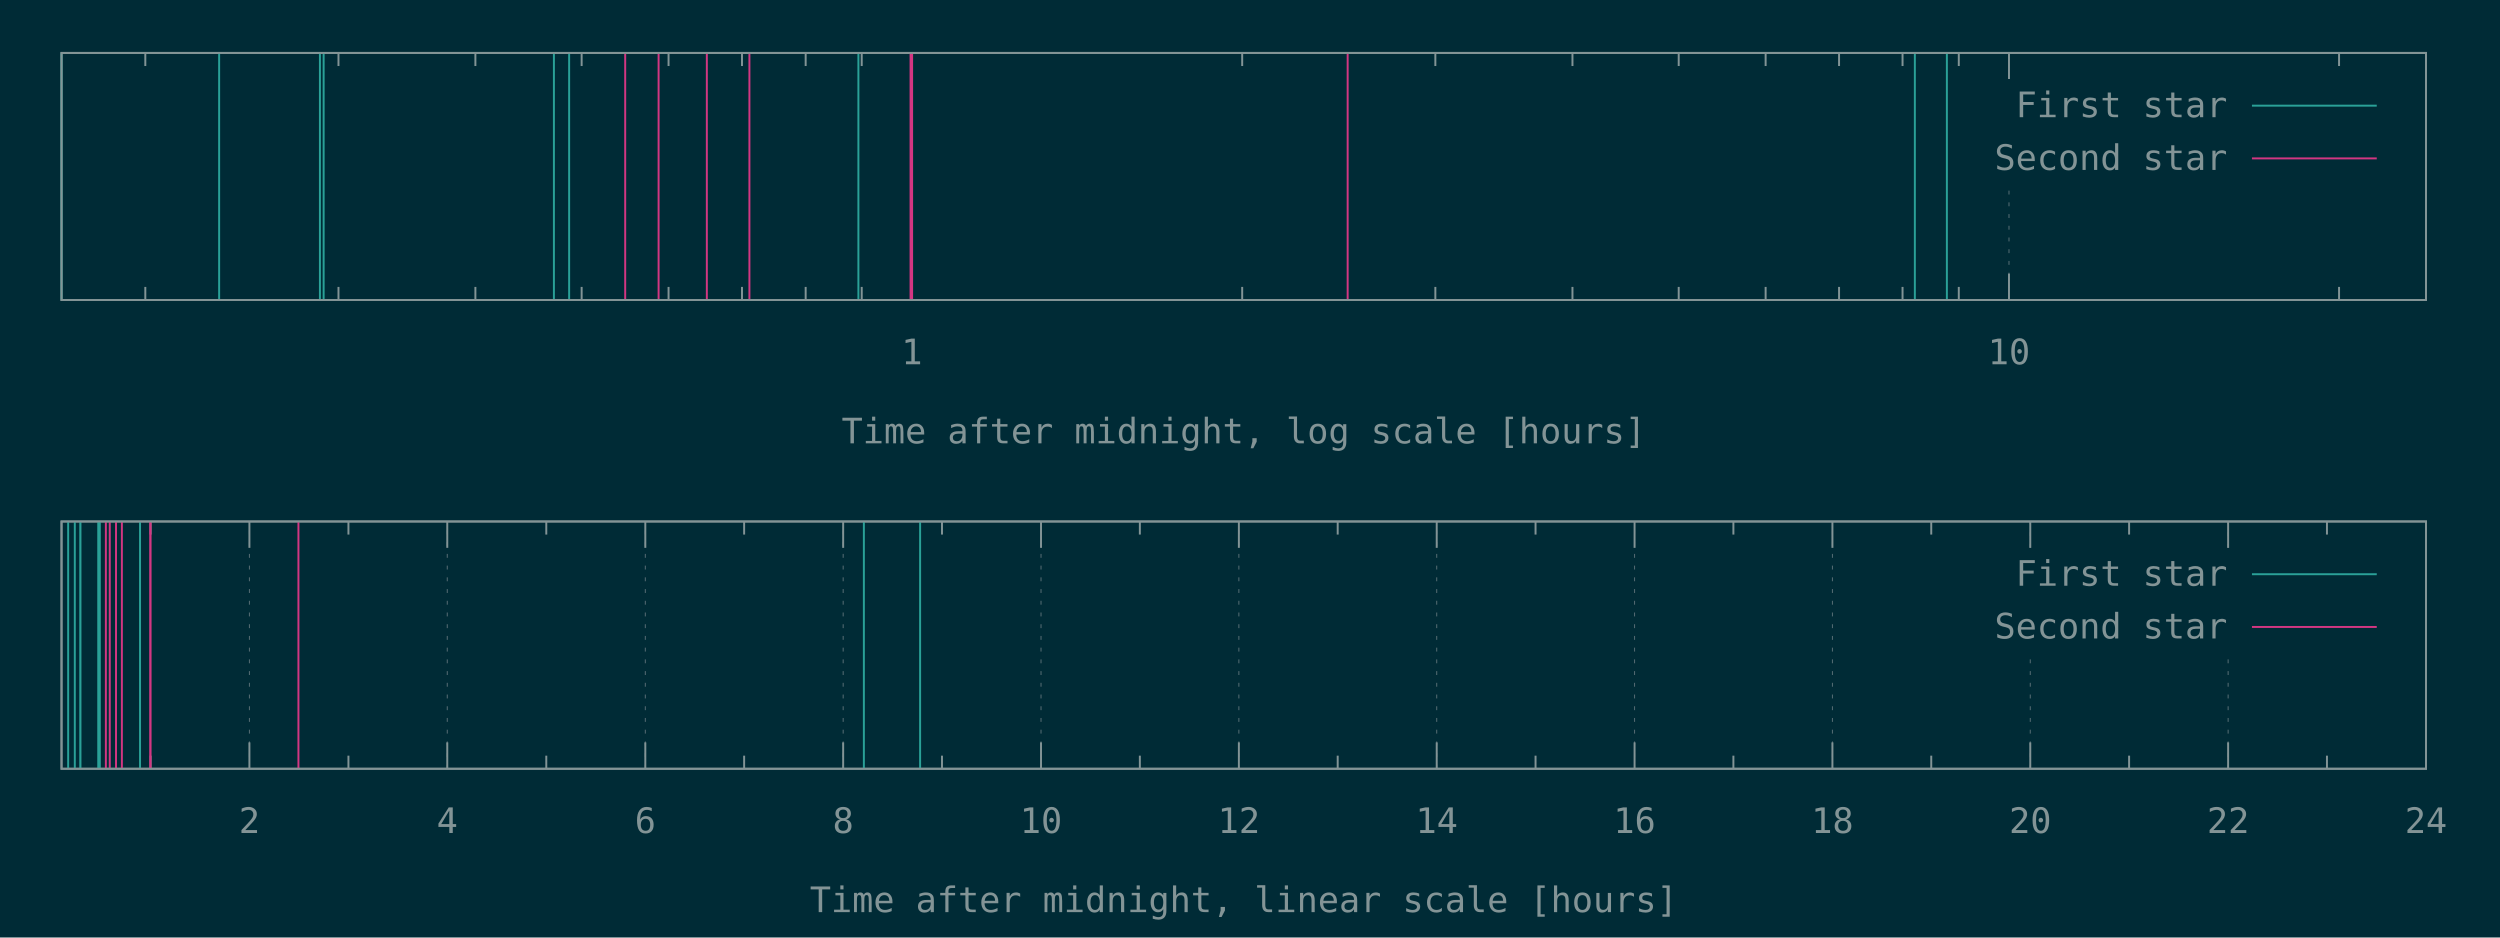
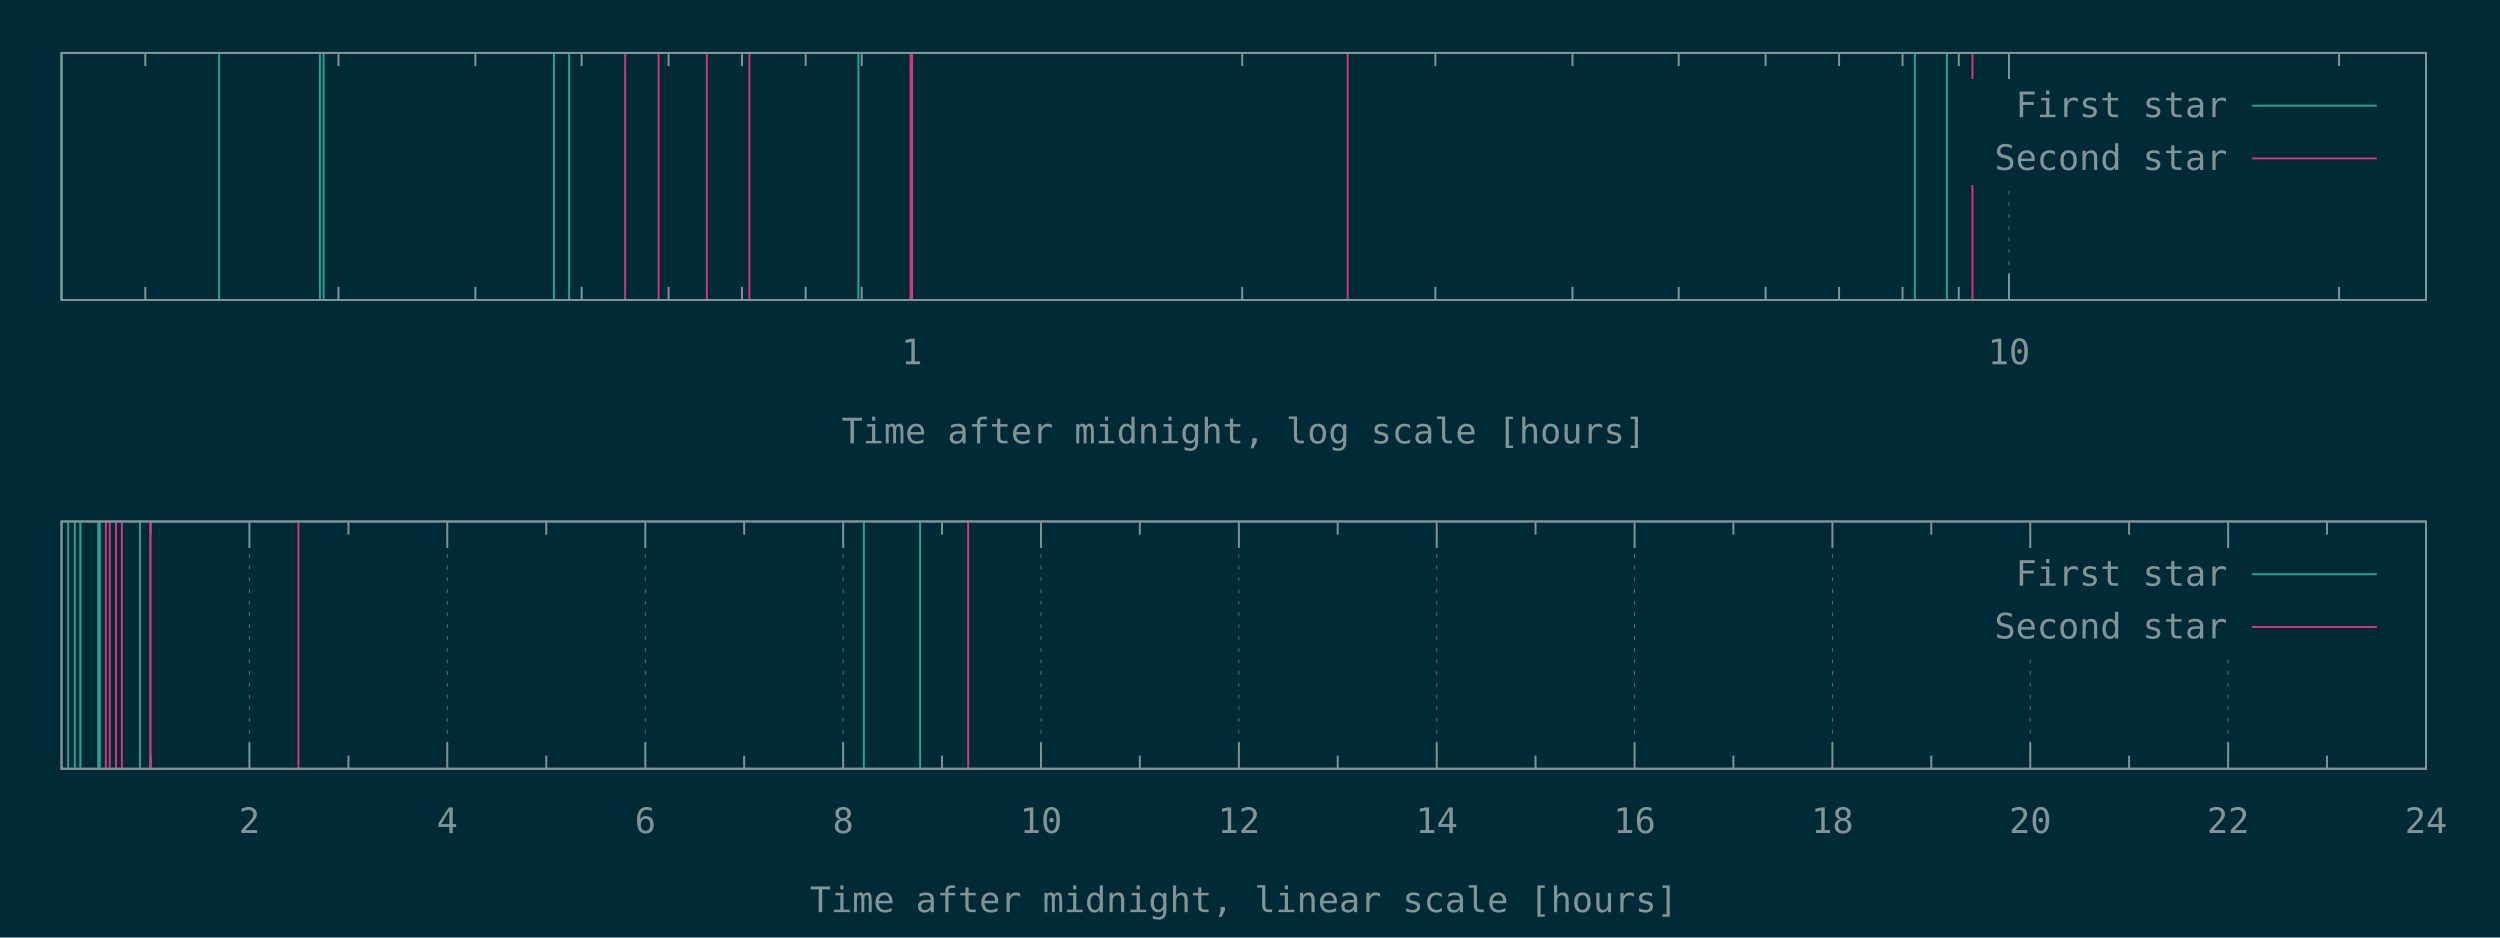
<svg xmlns="http://www.w3.org/2000/svg" xmlns:xlink="http://www.w3.org/1999/xlink" width="1280" height="480" viewBox="0 0 1280 480">
  <g id="gnuplot_canvas">
    <rect x="0" y="0" width="1280" height="480" fill="#002b36" />
    <defs>
      <circle id="gpDot" r="0.5" stroke-width="0.5" stroke="currentColor" />
      <path id="gpPt0" stroke-width="0.148" stroke="currentColor" d="M-1,0 h2 M0,-1 v2" />
      <path id="gpPt1" stroke-width="0.148" stroke="currentColor" d="M-1,-1 L1,1 M1,-1 L-1,1" />
      <path id="gpPt2" stroke-width="0.148" stroke="currentColor" d="M-1,0 L1,0 M0,-1 L0,1 M-1,-1 L1,1 M-1,1 L1,-1" />
      <rect id="gpPt3" stroke-width="0.148" stroke="currentColor" x="-1" y="-1" width="2" height="2" />
      <rect id="gpPt4" stroke-width="0.148" stroke="currentColor" fill="currentColor" x="-1" y="-1" width="2" height="2" />
      <circle id="gpPt5" stroke-width="0.148" stroke="currentColor" cx="0" cy="0" r="1" />
      <use xlink:href="#gpPt5" id="gpPt6" fill="currentColor" stroke="none" />
      <path id="gpPt7" stroke-width="0.148" stroke="currentColor" d="M0,-1.33 L-1.33,0.67 L1.33,0.67 z" />
      <use xlink:href="#gpPt7" id="gpPt8" fill="currentColor" stroke="none" />
      <use xlink:href="#gpPt7" id="gpPt9" stroke="currentColor" transform="rotate(180)" />
      <use xlink:href="#gpPt9" id="gpPt10" fill="currentColor" stroke="none" />
      <use xlink:href="#gpPt3" id="gpPt11" stroke="currentColor" transform="rotate(45)" />
      <use xlink:href="#gpPt11" id="gpPt12" fill="currentColor" stroke="none" />
      <path id="gpPt13" stroke-width="0.148" stroke="currentColor" d="M0,1.330 L1.265,0.411 L0.782,-1.067 L-0.782,-1.076 L-1.265,0.411 z" />
      <use xlink:href="#gpPt13" id="gpPt14" fill="currentColor" stroke="none" />
      <filter id="textbox" filterUnits="objectBoundingBox" x="0" y="0" height="1" width="1">
        <feFlood flood-color="#002B36" flood-opacity="1" result="bgnd" />
        <feComposite in="SourceGraphic" in2="bgnd" operator="atop" />
      </filter>
      <filter id="greybox" filterUnits="objectBoundingBox" x="0" y="0" height="1" width="1">
        <feFlood flood-color="lightgrey" flood-opacity="1" result="grey" />
        <feComposite in="SourceGraphic" in2="grey" operator="atop" />
      </filter>
    </defs>
    <g fill="none" color="#002B36" stroke="currentColor" stroke-width="1.00" stroke-linecap="butt" stroke-linejoin="miter">
</g>
    <g fill="none" color="black" stroke="currentColor" stroke-width="1.00" stroke-linecap="butt" stroke-linejoin="miter">
      <path stroke="rgb(131, 148, 150)" d="M74.4,153.6 L74.4,146.9 M74.4,27.1 L74.4,33.8 M173.3,153.6 L173.3,146.9 M173.3,27.1 L173.3,33.8   M243.4,153.6 L243.4,146.9 M243.4,27.1 L243.4,33.8 M297.8,153.6 L297.8,146.9 M297.8,27.1 L297.8,33.8   M342.3,153.6 L342.3,146.9 M342.3,27.1 L342.3,33.8 M379.9,153.6 L379.9,146.9 M379.9,27.1 L379.9,33.8   M412.5,153.6 L412.5,146.9 M412.5,27.1 L412.5,33.8 M441.2,153.6 L441.2,146.9 M441.2,27.1 L441.2,33.8    " />
    </g>
    <g fill="none" color="black" stroke="rgb(131, 148, 150)" stroke-width="0.50" stroke-linecap="butt" stroke-linejoin="miter">
</g>
    <g fill="none" color="gray" stroke="currentColor" stroke-width="0.50" stroke-linecap="butt" stroke-linejoin="miter">
      <path stroke="rgb( 88, 110, 117)" stroke-dasharray="2,4" class="gridline" d="M466.9,153.6 L466.9,27.1  " />
    </g>
    <g fill="none" color="gray" stroke="rgb( 88, 110, 117)" stroke-width="1.00" stroke-linecap="butt" stroke-linejoin="miter">
</g>
    <g fill="none" color="black" stroke="currentColor" stroke-width="1.00" stroke-linecap="butt" stroke-linejoin="miter">
      <path stroke="rgb(131, 148, 150)" d="M466.9,153.6 L466.9,140.1 M466.9,27.1 L466.9,40.6  " />
      <g transform="translate(466.9,186.5)" stroke="none" fill="rgb(131,148,150)" font-family="Inconsolata" font-size="18.00" text-anchor="middle">
        <text>
          <tspan font-family="Inconsolata"> 1</tspan>
        </text>
      </g>
    </g>
    <g fill="none" color="black" stroke="currentColor" stroke-width="1.00" stroke-linecap="butt" stroke-linejoin="miter">
      <path stroke="rgb(131, 148, 150)" d="M636.0,153.6 L636.0,146.9 M636.0,27.1 L636.0,33.8 M734.9,153.6 L734.9,146.9 M734.9,27.1 L734.9,33.8   M805.1,153.6 L805.1,146.9 M805.1,27.1 L805.1,33.8 M859.5,153.6 L859.5,146.9 M859.5,27.1 L859.5,33.8   M904.0,153.6 L904.0,146.9 M904.0,27.1 L904.0,33.8 M941.6,153.6 L941.6,146.9 M941.6,27.1 L941.6,33.8   M974.1,153.6 L974.1,146.9 M974.1,27.1 L974.1,33.8 M1002.9,153.6 L1002.9,146.9 M1002.9,27.1 L1002.9,33.8    " />
    </g>
    <g fill="none" color="black" stroke="rgb(131, 148, 150)" stroke-width="0.50" stroke-linecap="butt" stroke-linejoin="miter">
</g>
    <g fill="none" color="gray" stroke="currentColor" stroke-width="0.50" stroke-linecap="butt" stroke-linejoin="miter">
      <path stroke="rgb( 88, 110, 117)" stroke-dasharray="2,4" class="gridline" d="M1028.6,153.6 L1028.6,94.6 M1028.6,40.6 L1028.6,27.1  " />
    </g>
    <g fill="none" color="gray" stroke="rgb( 88, 110, 117)" stroke-width="1.00" stroke-linecap="butt" stroke-linejoin="miter">
</g>
    <g fill="none" color="black" stroke="currentColor" stroke-width="1.00" stroke-linecap="butt" stroke-linejoin="miter">
      <path stroke="rgb(131, 148, 150)" d="M1028.6,153.6 L1028.6,140.1 M1028.6,27.1 L1028.6,40.6  " />
      <g transform="translate(1028.6,186.5)" stroke="none" fill="rgb(131,148,150)" font-family="Inconsolata" font-size="18.00" text-anchor="middle">
        <text>
          <tspan font-family="Inconsolata"> 10</tspan>
        </text>
      </g>
    </g>
    <g fill="none" color="black" stroke="currentColor" stroke-width="1.00" stroke-linecap="butt" stroke-linejoin="miter">
      <path stroke="rgb(131, 148, 150)" d="M1197.6,153.6 L1197.6,146.9 M1197.6,27.1 L1197.6,33.8  " />
    </g>
    <g fill="none" color="black" stroke="currentColor" stroke-width="1.00" stroke-linecap="butt" stroke-linejoin="miter">
      <path stroke="rgb(131, 148, 150)" d="M31.5,27.1 L31.5,153.6 L1242.1,153.6 L1242.1,27.1 L31.5,27.1 Z  " />
    </g>
    <g fill="none" color="black" stroke="currentColor" stroke-width="1.00" stroke-linecap="butt" stroke-linejoin="miter">
      <g transform="translate(636.8,227.0)" stroke="none" fill="rgb(131,148,150)" font-family="Inconsolata" font-size="18.00" text-anchor="middle">
        <text>
          <tspan font-family="Inconsolata">Time after midnight, log scale [hours]</tspan>
        </text>
      </g>
    </g>
    <g fill="none" color="black" stroke="currentColor" stroke-width="1.00" stroke-linecap="butt" stroke-linejoin="miter">
</g>
    <g id="gnuplot_plot_1a">
      <g fill="none" color="black" stroke="currentColor" stroke-width="1.00" stroke-linecap="butt" stroke-linejoin="miter">
        <path stroke="rgb( 42, 161, 152)" d="M31.5,153.6 L31.5,27.1 M112.2,153.6 L112.2,27.1 M163.8,153.6 L163.8,27.1 M165.7,153.6 L165.7,27.1   M283.6,153.6 L283.6,27.1 M291.4,153.6 L291.4,27.1 M439.5,153.6 L439.5,27.1 M980.4,153.6 L980.4,27.1   M996.8,153.6 L996.8,27.1  " />
      </g>
    </g>
    <g id="gnuplot_plot_2a">
      <g fill="none" color="black" stroke="currentColor" stroke-width="1.00" stroke-linecap="butt" stroke-linejoin="miter">
-         <path stroke="rgb(211,  54, 130)" d="M320.1,153.6 L320.1,27.1 M337.2,153.6 L337.2,27.1 M361.9,153.6 L361.9,27.1 M383.7,153.6 L383.7,27.1   M466.2,153.6 L466.2,27.1 M467.0,153.6 L467.0,27.1 M690.0,153.6 L690.0,27.1  " />
+         <path stroke="rgb(211,  54, 130)" d="M320.1,153.6 L320.1,27.1 M337.2,153.6 L337.2,27.1 M361.9,153.6 L361.9,27.1 M383.7,153.6 L383.7,27.1   M466.2,153.6 L466.2,27.1 M467.0,153.6 L467.0,27.1 M690.0,153.6 L690.0,27.1 M1009.9,153.6 L1009.9,27.1    " />
      </g>
    </g>
    <g stroke="none" shape-rendering="crispEdges">
      <polygon fill="#002B36" points="1001.8,94.6 1229.5,94.6 1229.5,40.6 1001.8,40.6 " />
    </g>
    <g id="gnuplot_plot_1a">
      <g fill="none" color="black" stroke="currentColor" stroke-width="1.00" stroke-linecap="butt" stroke-linejoin="miter">
        <g transform="translate(1140.4,60.0)" stroke="none" fill="rgb(131,148,150)" font-family="Inconsolata" font-size="18.00" text-anchor="end">
          <text>
            <tspan font-family="Inconsolata">First star</tspan>
          </text>
        </g>
      </g>
      <g fill="none" color="black" stroke="currentColor" stroke-width="1.00" stroke-linecap="butt" stroke-linejoin="miter">
        <path stroke="rgb( 42, 161, 152)" d="M1153.0,54.1 L1216.9,54.1  " />
      </g>
    </g>
    <g id="gnuplot_plot_2a">
      <g fill="none" color="black" stroke="currentColor" stroke-width="1.00" stroke-linecap="butt" stroke-linejoin="miter">
        <g transform="translate(1140.4,87.0)" stroke="none" fill="rgb(131,148,150)" font-family="Inconsolata" font-size="18.00" text-anchor="end">
          <text>
            <tspan font-family="Inconsolata">Second star</tspan>
          </text>
        </g>
      </g>
      <g fill="none" color="black" stroke="currentColor" stroke-width="1.00" stroke-linecap="butt" stroke-linejoin="miter">
        <path stroke="rgb(211,  54, 130)" d="M1153.0,81.1 L1216.9,81.1  " />
      </g>
    </g>
    <g fill="none" color="#002B36" stroke="rgb(211,  54, 130)" stroke-width="2.00" stroke-linecap="butt" stroke-linejoin="miter">
</g>
    <g fill="none" color="black" stroke="currentColor" stroke-width="2.00" stroke-linecap="butt" stroke-linejoin="miter">
</g>
    <g fill="none" color="black" stroke="black" stroke-width="1.00" stroke-linecap="butt" stroke-linejoin="miter">
</g>
    <g fill="none" color="black" stroke="currentColor" stroke-width="1.00" stroke-linecap="butt" stroke-linejoin="miter">
      <path stroke="rgb(131, 148, 150)" d="M31.5,27.1 L31.5,153.6 L1242.1,153.6 L1242.1,27.1 L31.5,27.1 Z  " />
    </g>
    <g fill="none" color="black" stroke="currentColor" stroke-width="1.00" stroke-linecap="butt" stroke-linejoin="miter">
</g>
    <g fill="none" color="black" stroke="currentColor" stroke-width="1.00" stroke-linecap="butt" stroke-linejoin="miter">
      <path stroke="rgb(131, 148, 150)" d="M77.1,393.6 L77.1,386.9 M77.1,267.0 L77.1,273.7  " />
    </g>
    <g fill="none" color="black" stroke="rgb(131, 148, 150)" stroke-width="0.50" stroke-linecap="butt" stroke-linejoin="miter">
</g>
    <g fill="none" color="gray" stroke="currentColor" stroke-width="0.50" stroke-linecap="butt" stroke-linejoin="miter">
      <path stroke="rgb( 88, 110, 117)" stroke-dasharray="2,4" class="gridline" d="M127.7,393.6 L127.7,267.0  " />
    </g>
    <g fill="none" color="gray" stroke="rgb( 88, 110, 117)" stroke-width="1.00" stroke-linecap="butt" stroke-linejoin="miter">
</g>
    <g fill="none" color="black" stroke="currentColor" stroke-width="1.00" stroke-linecap="butt" stroke-linejoin="miter">
      <path stroke="rgb(131, 148, 150)" d="M127.7,393.6 L127.7,380.1 M127.7,267.0 L127.7,280.5  " />
      <g transform="translate(127.7,426.5)" stroke="none" fill="rgb(131,148,150)" font-family="Inconsolata" font-size="18.00" text-anchor="middle">
        <text>
          <tspan font-family="Inconsolata"> 2</tspan>
        </text>
      </g>
    </g>
    <g fill="none" color="black" stroke="currentColor" stroke-width="1.00" stroke-linecap="butt" stroke-linejoin="miter">
      <path stroke="rgb(131, 148, 150)" d="M178.4,393.6 L178.4,386.9 M178.4,267.0 L178.4,273.7  " />
    </g>
    <g fill="none" color="black" stroke="rgb(131, 148, 150)" stroke-width="0.50" stroke-linecap="butt" stroke-linejoin="miter">
</g>
    <g fill="none" color="gray" stroke="currentColor" stroke-width="0.50" stroke-linecap="butt" stroke-linejoin="miter">
      <path stroke="rgb( 88, 110, 117)" stroke-dasharray="2,4" class="gridline" d="M229.0,393.6 L229.0,267.0  " />
    </g>
    <g fill="none" color="gray" stroke="rgb( 88, 110, 117)" stroke-width="1.00" stroke-linecap="butt" stroke-linejoin="miter">
</g>
    <g fill="none" color="black" stroke="currentColor" stroke-width="1.00" stroke-linecap="butt" stroke-linejoin="miter">
      <path stroke="rgb(131, 148, 150)" d="M229.0,393.6 L229.0,380.1 M229.0,267.0 L229.0,280.5  " />
      <g transform="translate(229.0,426.5)" stroke="none" fill="rgb(131,148,150)" font-family="Inconsolata" font-size="18.00" text-anchor="middle">
        <text>
          <tspan font-family="Inconsolata"> 4</tspan>
        </text>
      </g>
    </g>
    <g fill="none" color="black" stroke="currentColor" stroke-width="1.00" stroke-linecap="butt" stroke-linejoin="miter">
      <path stroke="rgb(131, 148, 150)" d="M279.7,393.6 L279.7,386.9 M279.7,267.0 L279.7,273.7  " />
    </g>
    <g fill="none" color="black" stroke="rgb(131, 148, 150)" stroke-width="0.50" stroke-linecap="butt" stroke-linejoin="miter">
</g>
    <g fill="none" color="gray" stroke="currentColor" stroke-width="0.50" stroke-linecap="butt" stroke-linejoin="miter">
      <path stroke="rgb( 88, 110, 117)" stroke-dasharray="2,4" class="gridline" d="M330.4,393.6 L330.4,267.0  " />
    </g>
    <g fill="none" color="gray" stroke="rgb( 88, 110, 117)" stroke-width="1.00" stroke-linecap="butt" stroke-linejoin="miter">
</g>
    <g fill="none" color="black" stroke="currentColor" stroke-width="1.00" stroke-linecap="butt" stroke-linejoin="miter">
      <path stroke="rgb(131, 148, 150)" d="M330.4,393.6 L330.4,380.1 M330.4,267.0 L330.4,280.5  " />
      <g transform="translate(330.4,426.5)" stroke="none" fill="rgb(131,148,150)" font-family="Inconsolata" font-size="18.00" text-anchor="middle">
        <text>
          <tspan font-family="Inconsolata"> 6</tspan>
        </text>
      </g>
    </g>
    <g fill="none" color="black" stroke="currentColor" stroke-width="1.00" stroke-linecap="butt" stroke-linejoin="miter">
      <path stroke="rgb(131, 148, 150)" d="M381.0,393.6 L381.0,386.9 M381.0,267.0 L381.0,273.7  " />
    </g>
    <g fill="none" color="black" stroke="rgb(131, 148, 150)" stroke-width="0.50" stroke-linecap="butt" stroke-linejoin="miter">
</g>
    <g fill="none" color="gray" stroke="currentColor" stroke-width="0.50" stroke-linecap="butt" stroke-linejoin="miter">
      <path stroke="rgb( 88, 110, 117)" stroke-dasharray="2,4" class="gridline" d="M431.7,393.6 L431.7,267.0  " />
    </g>
    <g fill="none" color="gray" stroke="rgb( 88, 110, 117)" stroke-width="1.00" stroke-linecap="butt" stroke-linejoin="miter">
</g>
    <g fill="none" color="black" stroke="currentColor" stroke-width="1.00" stroke-linecap="butt" stroke-linejoin="miter">
      <path stroke="rgb(131, 148, 150)" d="M431.7,393.6 L431.7,380.1 M431.7,267.0 L431.7,280.5  " />
      <g transform="translate(431.7,426.5)" stroke="none" fill="rgb(131,148,150)" font-family="Inconsolata" font-size="18.00" text-anchor="middle">
        <text>
          <tspan font-family="Inconsolata"> 8</tspan>
        </text>
      </g>
    </g>
    <g fill="none" color="black" stroke="currentColor" stroke-width="1.00" stroke-linecap="butt" stroke-linejoin="miter">
      <path stroke="rgb(131, 148, 150)" d="M482.3,393.6 L482.3,386.9 M482.3,267.0 L482.3,273.7  " />
    </g>
    <g fill="none" color="black" stroke="rgb(131, 148, 150)" stroke-width="0.50" stroke-linecap="butt" stroke-linejoin="miter">
</g>
    <g fill="none" color="gray" stroke="currentColor" stroke-width="0.50" stroke-linecap="butt" stroke-linejoin="miter">
      <path stroke="rgb( 88, 110, 117)" stroke-dasharray="2,4" class="gridline" d="M533.0,393.6 L533.0,267.0  " />
    </g>
    <g fill="none" color="gray" stroke="rgb( 88, 110, 117)" stroke-width="1.00" stroke-linecap="butt" stroke-linejoin="miter">
</g>
    <g fill="none" color="black" stroke="currentColor" stroke-width="1.00" stroke-linecap="butt" stroke-linejoin="miter">
      <path stroke="rgb(131, 148, 150)" d="M533.0,393.6 L533.0,380.1 M533.0,267.0 L533.0,280.5  " />
      <g transform="translate(533.0,426.5)" stroke="none" fill="rgb(131,148,150)" font-family="Inconsolata" font-size="18.00" text-anchor="middle">
        <text>
          <tspan font-family="Inconsolata"> 10</tspan>
        </text>
      </g>
    </g>
    <g fill="none" color="black" stroke="currentColor" stroke-width="1.00" stroke-linecap="butt" stroke-linejoin="miter">
      <path stroke="rgb(131, 148, 150)" d="M583.6,393.6 L583.6,386.9 M583.6,267.0 L583.6,273.7  " />
    </g>
    <g fill="none" color="black" stroke="rgb(131, 148, 150)" stroke-width="0.50" stroke-linecap="butt" stroke-linejoin="miter">
</g>
    <g fill="none" color="gray" stroke="currentColor" stroke-width="0.50" stroke-linecap="butt" stroke-linejoin="miter">
      <path stroke="rgb( 88, 110, 117)" stroke-dasharray="2,4" class="gridline" d="M634.3,393.6 L634.3,267.0  " />
    </g>
    <g fill="none" color="gray" stroke="rgb( 88, 110, 117)" stroke-width="1.00" stroke-linecap="butt" stroke-linejoin="miter">
</g>
    <g fill="none" color="black" stroke="currentColor" stroke-width="1.00" stroke-linecap="butt" stroke-linejoin="miter">
      <path stroke="rgb(131, 148, 150)" d="M634.3,393.6 L634.3,380.1 M634.3,267.0 L634.3,280.5  " />
      <g transform="translate(634.3,426.5)" stroke="none" fill="rgb(131,148,150)" font-family="Inconsolata" font-size="18.00" text-anchor="middle">
        <text>
          <tspan font-family="Inconsolata"> 12</tspan>
        </text>
      </g>
    </g>
    <g fill="none" color="black" stroke="currentColor" stroke-width="1.00" stroke-linecap="butt" stroke-linejoin="miter">
      <path stroke="rgb(131, 148, 150)" d="M684.9,393.6 L684.9,386.9 M684.9,267.0 L684.9,273.7  " />
    </g>
    <g fill="none" color="black" stroke="rgb(131, 148, 150)" stroke-width="0.50" stroke-linecap="butt" stroke-linejoin="miter">
</g>
    <g fill="none" color="gray" stroke="currentColor" stroke-width="0.50" stroke-linecap="butt" stroke-linejoin="miter">
      <path stroke="rgb( 88, 110, 117)" stroke-dasharray="2,4" class="gridline" d="M735.6,393.6 L735.6,267.0  " />
    </g>
    <g fill="none" color="gray" stroke="rgb( 88, 110, 117)" stroke-width="1.00" stroke-linecap="butt" stroke-linejoin="miter">
</g>
    <g fill="none" color="black" stroke="currentColor" stroke-width="1.00" stroke-linecap="butt" stroke-linejoin="miter">
      <path stroke="rgb(131, 148, 150)" d="M735.6,393.6 L735.6,380.1 M735.6,267.0 L735.6,280.5  " />
      <g transform="translate(735.6,426.5)" stroke="none" fill="rgb(131,148,150)" font-family="Inconsolata" font-size="18.00" text-anchor="middle">
        <text>
          <tspan font-family="Inconsolata"> 14</tspan>
        </text>
      </g>
    </g>
    <g fill="none" color="black" stroke="currentColor" stroke-width="1.00" stroke-linecap="butt" stroke-linejoin="miter">
      <path stroke="rgb(131, 148, 150)" d="M786.2,393.6 L786.2,386.9 M786.2,267.0 L786.2,273.7  " />
    </g>
    <g fill="none" color="black" stroke="rgb(131, 148, 150)" stroke-width="0.50" stroke-linecap="butt" stroke-linejoin="miter">
</g>
    <g fill="none" color="gray" stroke="currentColor" stroke-width="0.50" stroke-linecap="butt" stroke-linejoin="miter">
      <path stroke="rgb( 88, 110, 117)" stroke-dasharray="2,4" class="gridline" d="M836.9,393.6 L836.9,267.0  " />
    </g>
    <g fill="none" color="gray" stroke="rgb( 88, 110, 117)" stroke-width="1.00" stroke-linecap="butt" stroke-linejoin="miter">
</g>
    <g fill="none" color="black" stroke="currentColor" stroke-width="1.00" stroke-linecap="butt" stroke-linejoin="miter">
      <path stroke="rgb(131, 148, 150)" d="M836.9,393.6 L836.9,380.1 M836.9,267.0 L836.9,280.5  " />
      <g transform="translate(836.9,426.5)" stroke="none" fill="rgb(131,148,150)" font-family="Inconsolata" font-size="18.00" text-anchor="middle">
        <text>
          <tspan font-family="Inconsolata"> 16</tspan>
        </text>
      </g>
    </g>
    <g fill="none" color="black" stroke="currentColor" stroke-width="1.00" stroke-linecap="butt" stroke-linejoin="miter">
      <path stroke="rgb(131, 148, 150)" d="M887.5,393.6 L887.5,386.9 M887.5,267.0 L887.5,273.7  " />
    </g>
    <g fill="none" color="black" stroke="rgb(131, 148, 150)" stroke-width="0.50" stroke-linecap="butt" stroke-linejoin="miter">
</g>
    <g fill="none" color="gray" stroke="currentColor" stroke-width="0.50" stroke-linecap="butt" stroke-linejoin="miter">
      <path stroke="rgb( 88, 110, 117)" stroke-dasharray="2,4" class="gridline" d="M938.2,393.6 L938.2,267.0  " />
    </g>
    <g fill="none" color="gray" stroke="rgb( 88, 110, 117)" stroke-width="1.00" stroke-linecap="butt" stroke-linejoin="miter">
</g>
    <g fill="none" color="black" stroke="currentColor" stroke-width="1.00" stroke-linecap="butt" stroke-linejoin="miter">
      <path stroke="rgb(131, 148, 150)" d="M938.2,393.6 L938.2,380.1 M938.2,267.0 L938.2,280.5  " />
      <g transform="translate(938.2,426.5)" stroke="none" fill="rgb(131,148,150)" font-family="Inconsolata" font-size="18.00" text-anchor="middle">
        <text>
          <tspan font-family="Inconsolata"> 18</tspan>
        </text>
      </g>
    </g>
    <g fill="none" color="black" stroke="currentColor" stroke-width="1.00" stroke-linecap="butt" stroke-linejoin="miter">
      <path stroke="rgb(131, 148, 150)" d="M988.8,393.6 L988.8,386.9 M988.8,267.0 L988.8,273.7  " />
    </g>
    <g fill="none" color="black" stroke="rgb(131, 148, 150)" stroke-width="0.50" stroke-linecap="butt" stroke-linejoin="miter">
</g>
    <g fill="none" color="gray" stroke="currentColor" stroke-width="0.50" stroke-linecap="butt" stroke-linejoin="miter">
      <path stroke="rgb( 88, 110, 117)" stroke-dasharray="2,4" class="gridline" d="M1039.5,393.6 L1039.5,334.5 M1039.5,280.5 L1039.5,267.0  " />
    </g>
    <g fill="none" color="gray" stroke="rgb( 88, 110, 117)" stroke-width="1.00" stroke-linecap="butt" stroke-linejoin="miter">
</g>
    <g fill="none" color="black" stroke="currentColor" stroke-width="1.00" stroke-linecap="butt" stroke-linejoin="miter">
      <path stroke="rgb(131, 148, 150)" d="M1039.5,393.6 L1039.5,380.1 M1039.5,267.0 L1039.5,280.5  " />
      <g transform="translate(1039.5,426.5)" stroke="none" fill="rgb(131,148,150)" font-family="Inconsolata" font-size="18.00" text-anchor="middle">
        <text>
          <tspan font-family="Inconsolata"> 20</tspan>
        </text>
      </g>
    </g>
    <g fill="none" color="black" stroke="currentColor" stroke-width="1.00" stroke-linecap="butt" stroke-linejoin="miter">
      <path stroke="rgb(131, 148, 150)" d="M1090.1,393.6 L1090.1,386.9 M1090.1,267.0 L1090.1,273.7  " />
    </g>
    <g fill="none" color="black" stroke="rgb(131, 148, 150)" stroke-width="0.50" stroke-linecap="butt" stroke-linejoin="miter">
</g>
    <g fill="none" color="gray" stroke="currentColor" stroke-width="0.50" stroke-linecap="butt" stroke-linejoin="miter">
      <path stroke="rgb( 88, 110, 117)" stroke-dasharray="2,4" class="gridline" d="M1140.8,393.6 L1140.8,334.5 M1140.8,280.5 L1140.8,267.0  " />
    </g>
    <g fill="none" color="gray" stroke="rgb( 88, 110, 117)" stroke-width="1.00" stroke-linecap="butt" stroke-linejoin="miter">
</g>
    <g fill="none" color="black" stroke="currentColor" stroke-width="1.00" stroke-linecap="butt" stroke-linejoin="miter">
      <path stroke="rgb(131, 148, 150)" d="M1140.8,393.6 L1140.8,380.1 M1140.8,267.0 L1140.8,280.5  " />
      <g transform="translate(1140.8,426.5)" stroke="none" fill="rgb(131,148,150)" font-family="Inconsolata" font-size="18.00" text-anchor="middle">
        <text>
          <tspan font-family="Inconsolata"> 22</tspan>
        </text>
      </g>
    </g>
    <g fill="none" color="black" stroke="currentColor" stroke-width="1.00" stroke-linecap="butt" stroke-linejoin="miter">
      <path stroke="rgb(131, 148, 150)" d="M1191.4,393.6 L1191.4,386.9 M1191.4,267.0 L1191.4,273.7  " />
    </g>
    <g fill="none" color="black" stroke="rgb(131, 148, 150)" stroke-width="0.50" stroke-linecap="butt" stroke-linejoin="miter">
</g>
    <g fill="none" color="gray" stroke="currentColor" stroke-width="0.50" stroke-linecap="butt" stroke-linejoin="miter">
      <path stroke="rgb( 88, 110, 117)" stroke-dasharray="2,4" class="gridline" d="M1242.1,393.6 L1242.1,267.0  " />
    </g>
    <g fill="none" color="gray" stroke="rgb( 88, 110, 117)" stroke-width="1.00" stroke-linecap="butt" stroke-linejoin="miter">
</g>
    <g fill="none" color="black" stroke="currentColor" stroke-width="1.00" stroke-linecap="butt" stroke-linejoin="miter">
      <path stroke="rgb(131, 148, 150)" d="M1242.1,393.6 L1242.1,380.1 M1242.1,267.0 L1242.1,280.5  " />
      <g transform="translate(1242.1,426.5)" stroke="none" fill="rgb(131,148,150)" font-family="Inconsolata" font-size="18.00" text-anchor="middle">
        <text>
          <tspan font-family="Inconsolata"> 24</tspan>
        </text>
      </g>
    </g>
    <g fill="none" color="black" stroke="currentColor" stroke-width="1.00" stroke-linecap="butt" stroke-linejoin="miter">
</g>
    <g fill="none" color="black" stroke="currentColor" stroke-width="1.00" stroke-linecap="butt" stroke-linejoin="miter">
      <path stroke="rgb(131, 148, 150)" d="M31.5,267.0 L31.5,393.6 L1242.1,393.6 L1242.1,267.0 L31.5,267.0 Z  " />
    </g>
    <g fill="none" color="black" stroke="currentColor" stroke-width="1.00" stroke-linecap="butt" stroke-linejoin="miter">
      <g transform="translate(636.8,467.0)" stroke="none" fill="rgb(131,148,150)" font-family="Inconsolata" font-size="18.00" text-anchor="middle">
        <text>
          <tspan font-family="Inconsolata">Time after midnight, linear scale [hours]</tspan>
        </text>
      </g>
    </g>
    <g fill="none" color="black" stroke="currentColor" stroke-width="1.00" stroke-linecap="butt" stroke-linejoin="miter">
</g>
    <g id="gnuplot_plot_1b">
      <g fill="none" color="black" stroke="currentColor" stroke-width="1.00" stroke-linecap="butt" stroke-linejoin="miter">
        <path stroke="rgb( 42, 161, 152)" d="M34.9,393.6 L34.9,267.0 M38.3,393.6 L38.3,267.0 M41.1,393.6 L41.1,267.0 M41.2,393.6 L41.2,267.0   M50.3,393.6 L50.3,267.0 M51.1,393.6 L51.1,267.0 M71.7,393.6 L71.7,267.0 M442.3,393.6 L442.3,267.0   M471.1,393.6 L471.1,267.0  " />
      </g>
    </g>
    <g id="gnuplot_plot_2b">
      <g fill="none" color="black" stroke="currentColor" stroke-width="1.00" stroke-linecap="butt" stroke-linejoin="miter">
-         <path stroke="rgb(211,  54, 130)" d="M54.2,393.6 L54.2,267.0 M56.2,393.6 L56.2,267.0 M59.4,393.6 L59.4,267.0 M62.4,393.6 L62.4,267.0   M76.9,393.6 L76.9,267.0 M77.1,393.6 L77.1,267.0 M152.8,393.6 L152.8,267.0  " />
+         <path stroke="rgb(211,  54, 130)" d="M54.2,393.6 L54.2,267.0 M56.2,393.6 L56.2,267.0 M59.4,393.6 L59.4,267.0 M62.4,393.6 L62.4,267.0   M76.9,393.6 L76.9,267.0 M77.1,393.6 L77.1,267.0 M152.8,393.6 L152.8,267.0 M495.7,393.6 L495.7,267.0    " />
      </g>
    </g>
    <g stroke="none" shape-rendering="crispEdges">
      <polygon fill="#002B36" points="1001.8,334.5 1229.5,334.5 1229.5,280.5 1001.8,280.5 " />
    </g>
    <g id="gnuplot_plot_1b">
      <g fill="none" color="black" stroke="currentColor" stroke-width="1.00" stroke-linecap="butt" stroke-linejoin="miter">
        <g transform="translate(1140.4,299.9)" stroke="none" fill="rgb(131,148,150)" font-family="Inconsolata" font-size="18.00" text-anchor="end">
          <text>
            <tspan font-family="Inconsolata">First star</tspan>
          </text>
        </g>
      </g>
      <g fill="none" color="black" stroke="currentColor" stroke-width="1.00" stroke-linecap="butt" stroke-linejoin="miter">
        <path stroke="rgb( 42, 161, 152)" d="M1153.0,294.0 L1216.9,294.0  " />
      </g>
    </g>
    <g id="gnuplot_plot_2b">
      <g fill="none" color="black" stroke="currentColor" stroke-width="1.00" stroke-linecap="butt" stroke-linejoin="miter">
        <g transform="translate(1140.4,326.9)" stroke="none" fill="rgb(131,148,150)" font-family="Inconsolata" font-size="18.00" text-anchor="end">
          <text>
            <tspan font-family="Inconsolata">Second star</tspan>
          </text>
        </g>
      </g>
      <g fill="none" color="black" stroke="currentColor" stroke-width="1.00" stroke-linecap="butt" stroke-linejoin="miter">
        <path stroke="rgb(211,  54, 130)" d="M1153.0,321.0 L1216.9,321.0  " />
      </g>
    </g>
    <g fill="none" color="#002B36" stroke="rgb(211,  54, 130)" stroke-width="2.00" stroke-linecap="butt" stroke-linejoin="miter">
</g>
    <g fill="none" color="black" stroke="currentColor" stroke-width="2.00" stroke-linecap="butt" stroke-linejoin="miter">
</g>
    <g fill="none" color="black" stroke="black" stroke-width="1.00" stroke-linecap="butt" stroke-linejoin="miter">
</g>
    <g fill="none" color="black" stroke="currentColor" stroke-width="1.00" stroke-linecap="butt" stroke-linejoin="miter">
      <path stroke="rgb(131, 148, 150)" d="M31.5,267.0 L31.5,393.6 L1242.1,393.6 L1242.1,267.0 L31.5,267.0 Z  " />
    </g>
    <g fill="none" color="black" stroke="currentColor" stroke-width="1.00" stroke-linecap="butt" stroke-linejoin="miter">
</g>
  </g>
</svg>
